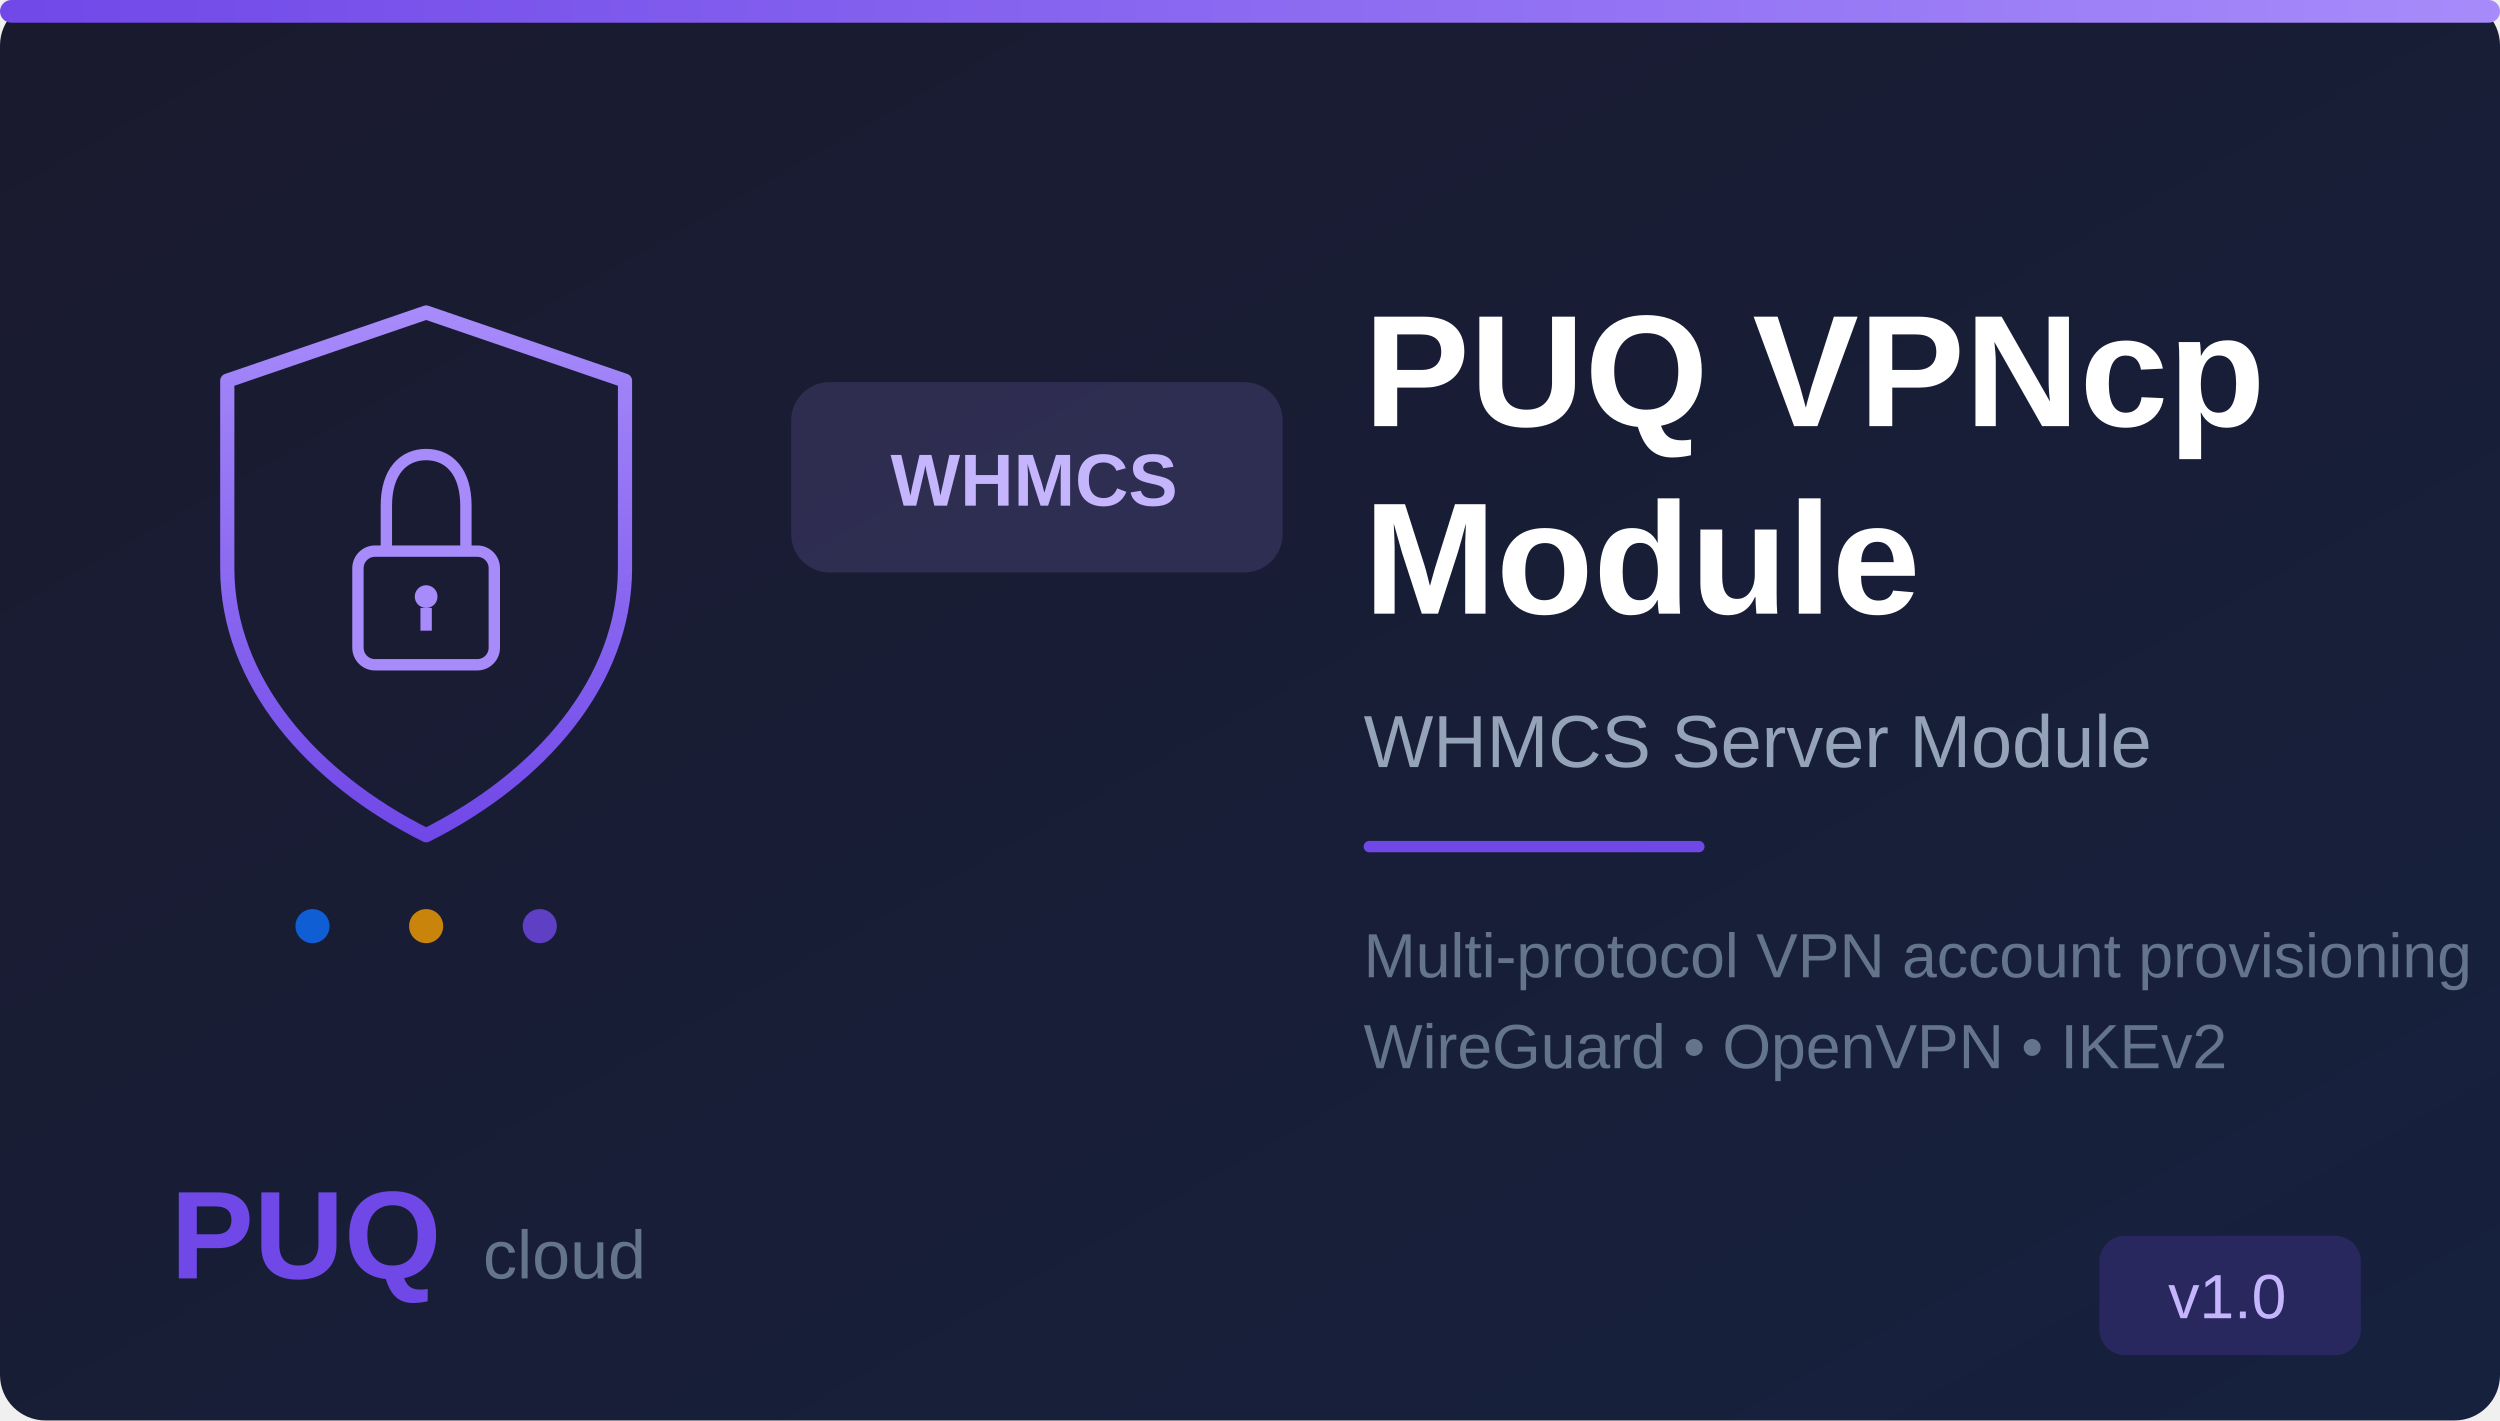
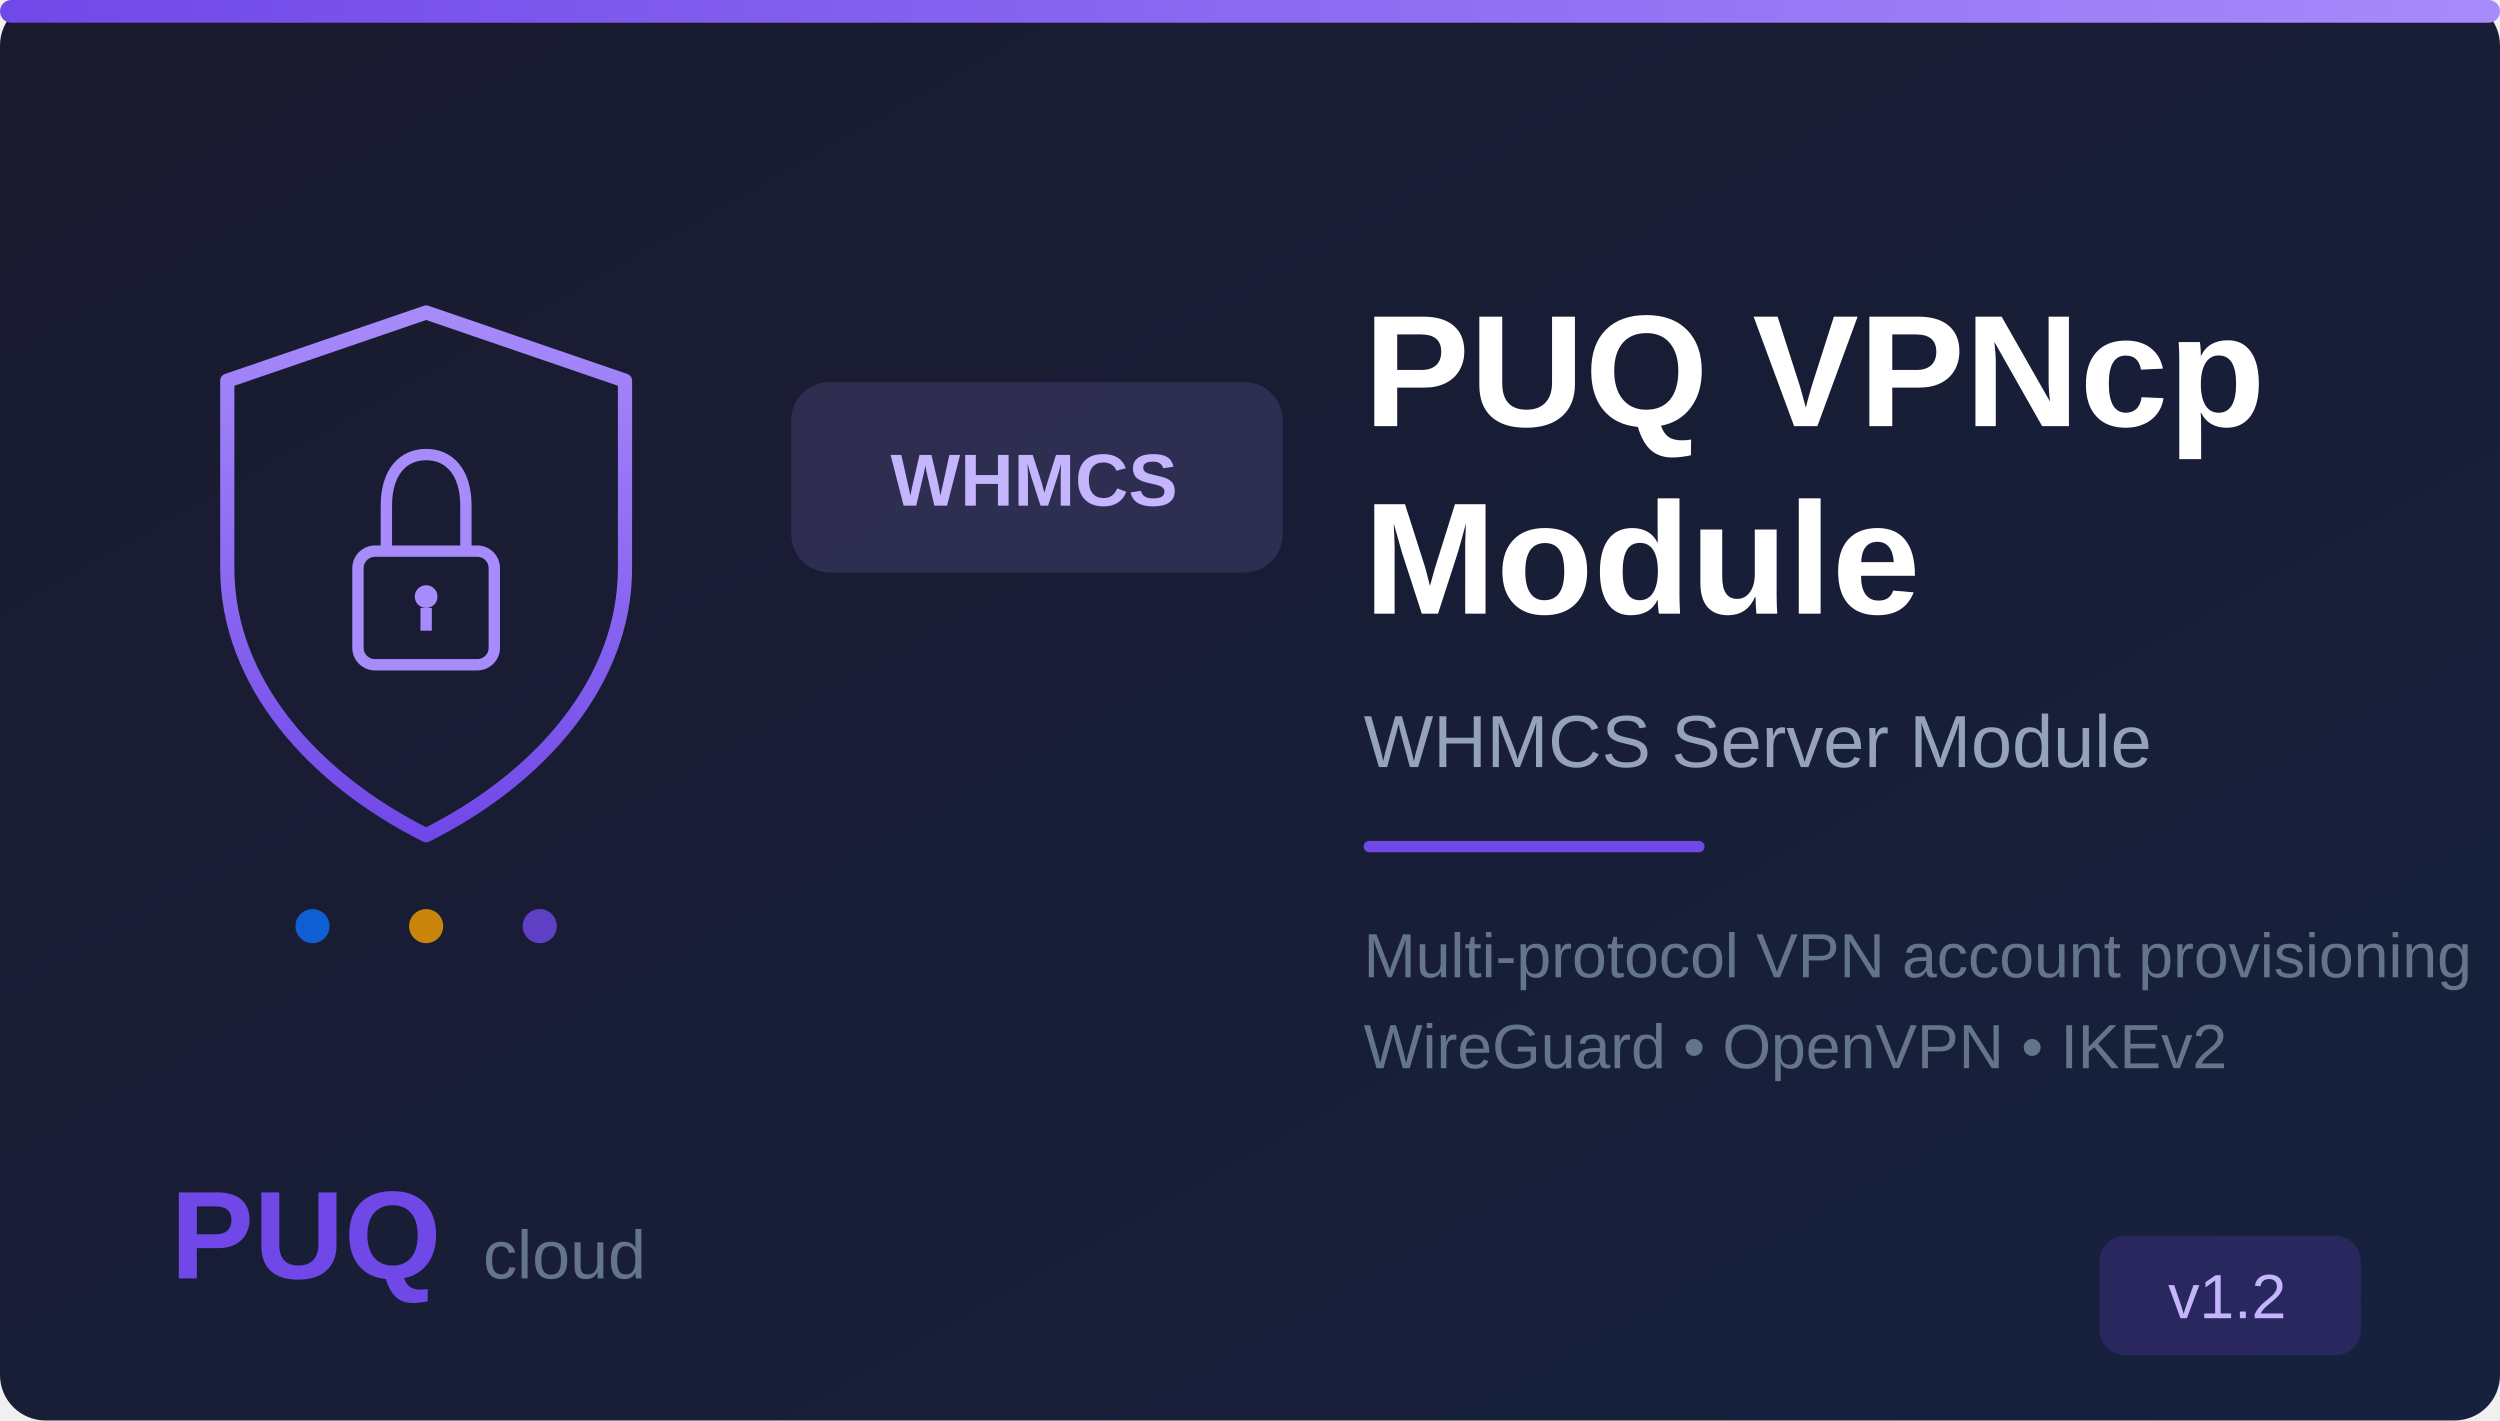
<svg xmlns="http://www.w3.org/2000/svg" width="440" height="250" viewBox="0 0 440 250">
  <defs>
    <linearGradient id="bg" x1="0%" y1="0%" x2="100%" y2="100%">
      <stop offset="0%" style="stop-color:#1a1a2e;stop-opacity:1" />
      <stop offset="100%" style="stop-color:#16213e;stop-opacity:1" />
    </linearGradient>
    <linearGradient id="accent" x1="0%" y1="0%" x2="100%" y2="0%">
      <stop offset="0%" style="stop-color:#7048e8;stop-opacity:1" />
      <stop offset="100%" style="stop-color:#a78bfa;stop-opacity:1" />
    </linearGradient>
    <linearGradient id="shield" x1="0%" y1="0%" x2="0%" y2="100%">
      <stop offset="0%" style="stop-color:#a78bfa;stop-opacity:1" />
      <stop offset="100%" style="stop-color:#7048e8;stop-opacity:1" />
    </linearGradient>
  </defs>
  <rect width="440" height="250" fill="url(#bg)" rx="8" />
  <rect x="0" y="0" width="440" height="4" fill="url(#accent)" rx="2" />
  <g transform="translate(35, 55)">
    <path d="M40,0 L75,12 L75,45 C75,65 60,82 40,92 C20,82 5,65 5,45 L5,12 Z" fill="none" stroke="url(#shield)" stroke-width="2.5" stroke-linejoin="round" />
    <rect x="28" y="42" width="24" height="20" rx="3" fill="none" stroke="#a78bfa" stroke-width="2" />
    <path d="M33,42 L33,34 C33,28 36,25 40,25 C44,25 47,28 47,34 L47,42" fill="none" stroke="#a78bfa" stroke-width="2" />
    <circle cx="40" cy="50" r="2" fill="#a78bfa" />
    <line x1="40" y1="52" x2="40" y2="56" stroke="#a78bfa" stroke-width="2" />
    <circle cx="20" cy="108" r="3" fill="#0d6efd" opacity="0.8" />
    <circle cx="40" cy="108" r="3" fill="#f59f00" opacity="0.8" />
    <circle cx="60" cy="108" r="3" fill="#7048e8" opacity="0.8" />
  </g>
  <g transform="translate(140, 68)">
    <rect x="0" y="0" width="85" height="32" rx="6" fill="#a78bfa" opacity="0.15" stroke="#a78bfa" stroke-width="1.5" />
    <text x="42" y="21" font-family="Arial, sans-serif" font-size="13" font-weight="bold" fill="#c4b5fd" text-anchor="middle">WHMCS</text>
  </g>
  <text x="240" y="75" font-family="Arial, sans-serif" font-size="28" font-weight="bold" fill="white" text-anchor="start">PUQ VPNcp</text>
  <text x="240" y="108" font-family="Arial, sans-serif" font-size="28" font-weight="bold" fill="white" text-anchor="start">Module</text>
  <text x="240" y="135" font-family="Arial, sans-serif" font-size="13" fill="#94a3b8" text-anchor="start">WHMCS Server Module</text>
  <rect x="240" y="148" width="60" height="2" fill="#7048e8" rx="1" />
  <text x="240" y="172" font-family="Arial, sans-serif" font-size="11" fill="#64748b" text-anchor="start">Multi-protocol VPN account provisioning</text>
  <text x="240" y="188" font-family="Arial, sans-serif" font-size="11" fill="#64748b" text-anchor="start">WireGuard • OpenVPN • IKEv2</text>
  <g transform="translate(30, 210)">
    <text x="0" y="15" font-family="Arial, sans-serif" font-size="22" font-weight="bold" fill="#7048e8">PUQ</text>
    <text x="55" y="15" font-family="Arial, sans-serif" font-size="12" fill="#64748b">cloud</text>
  </g>
  <g transform="translate(370, 218)">
    <rect x="0" y="0" width="45" height="20" rx="4" fill="#7048e8" opacity="0.2" stroke="#7048e8" stroke-width="1" />
-     <text x="22" y="14" font-family="Arial, sans-serif" font-size="11" fill="#c4b5fd" text-anchor="middle">v1.0</text>
+     <text x="22" y="14" font-family="Arial, sans-serif" font-size="11" fill="#c4b5fd" text-anchor="middle">v1.2</text>
  </g>
</svg>
